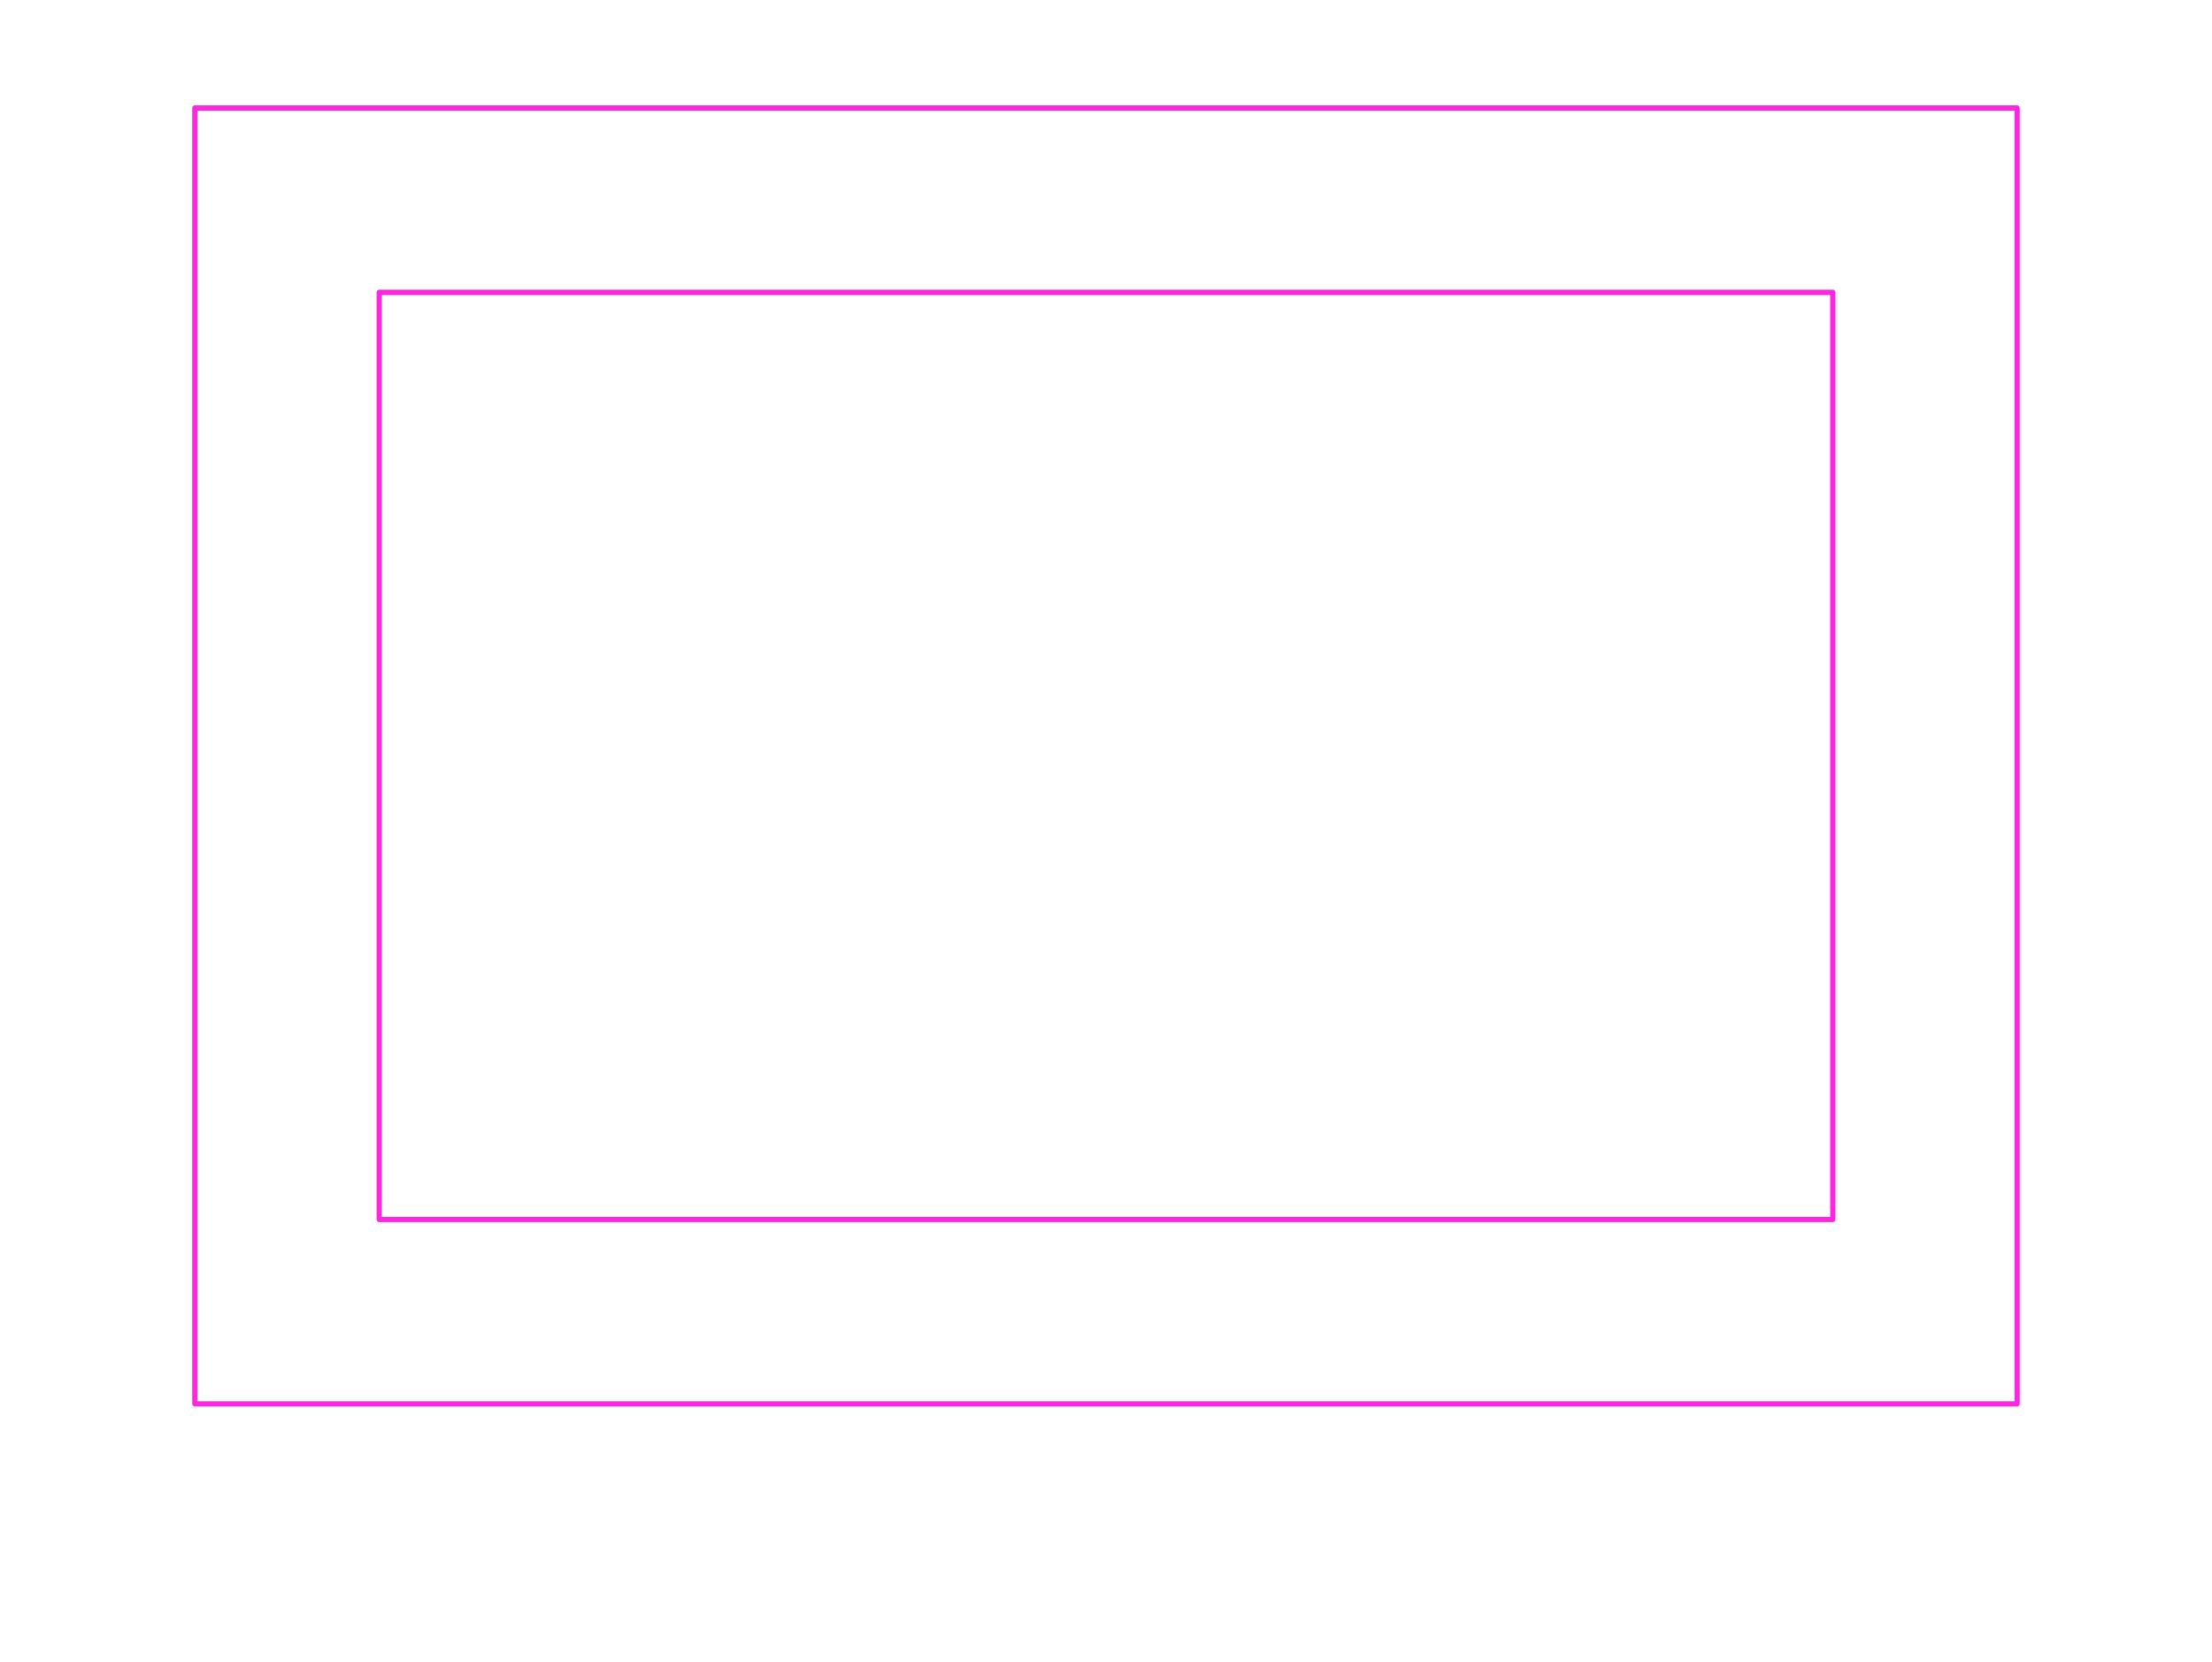
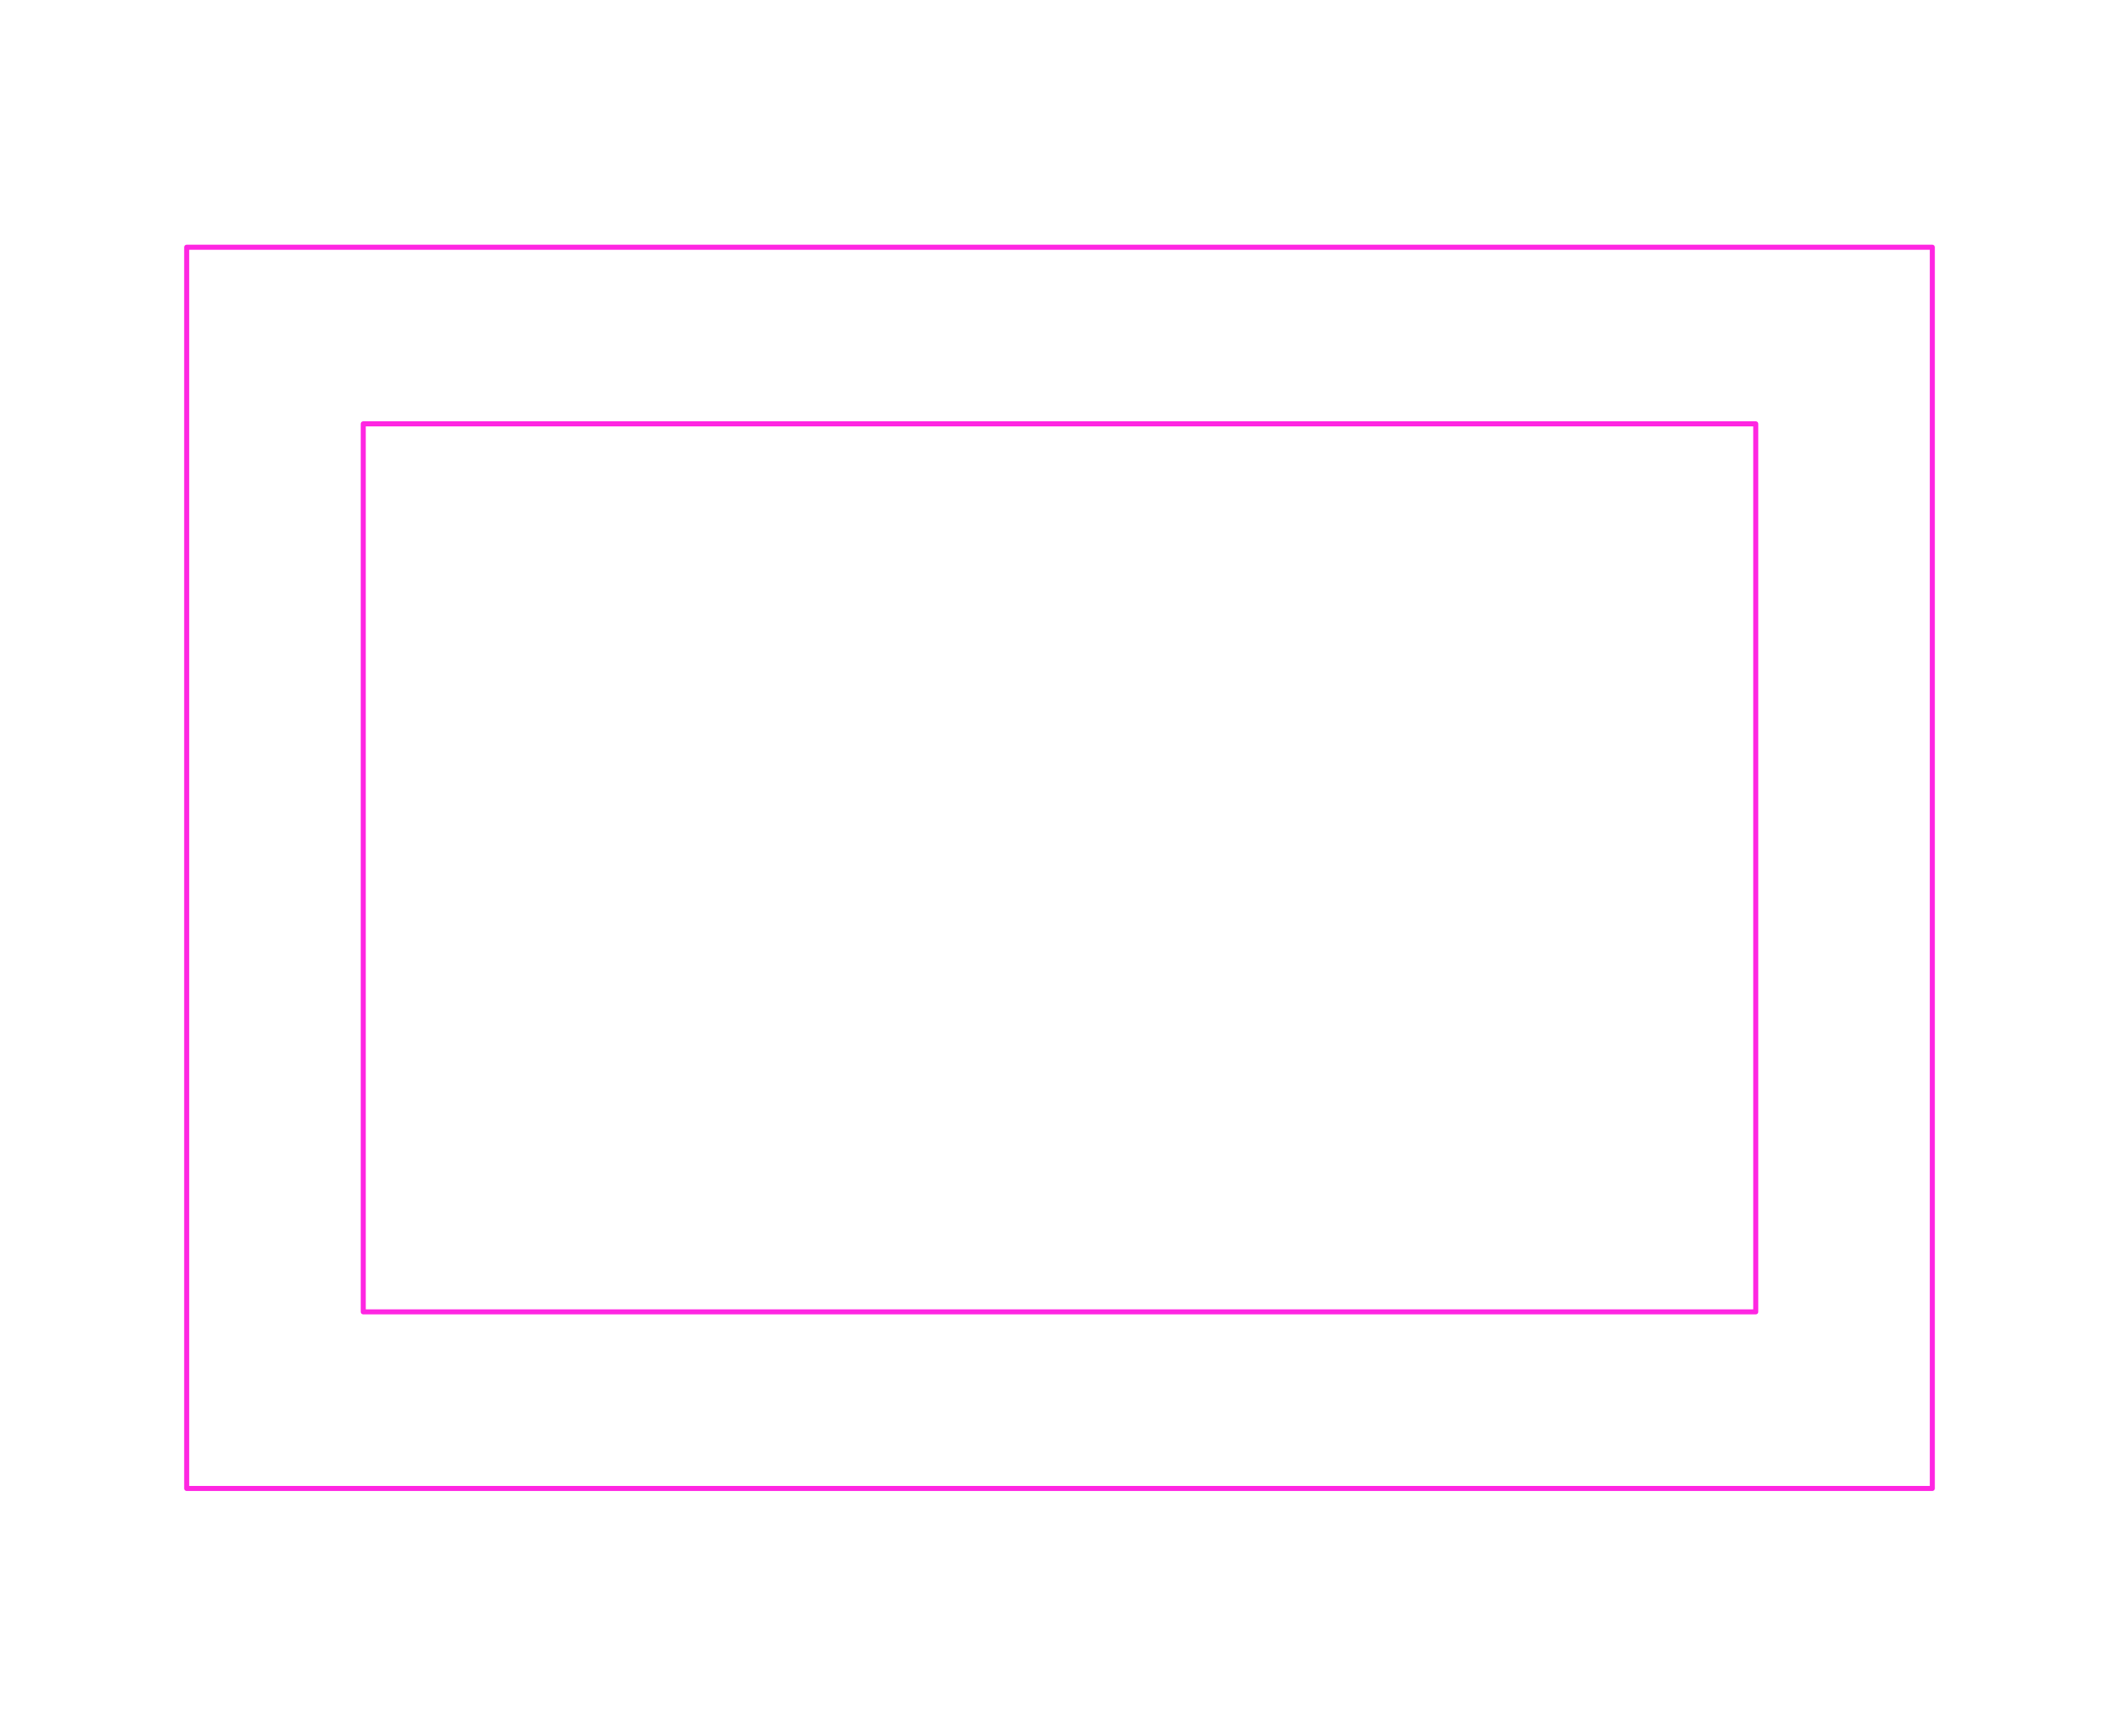
- <svg xmlns="http://www.w3.org/2000/svg" viewBox="-10.5 -7.175 21 15.775" width="1600" height="1201.905">
+ <svg xmlns="http://www.w3.org/2000/svg" viewBox="-10.5 -8.6 21 17.2" width="1600" height="1310.476">
  <g data-layer="F.CrtYd">
    <path d="M-8.65 -6.15L8.65 -6.15L8.65 6.15L-8.65 6.15Z" fill="none" stroke="#FF26E2" stroke-width="0.05" stroke-linecap="round" stroke-linejoin="round" />
    <path d="M-6.9 -4.4L6.9 -4.4L6.9 4.4L-6.9 4.4Z" fill="none" stroke="#FF26E2" stroke-width="0.05" stroke-linecap="round" stroke-linejoin="round" />
  </g>
</svg>
